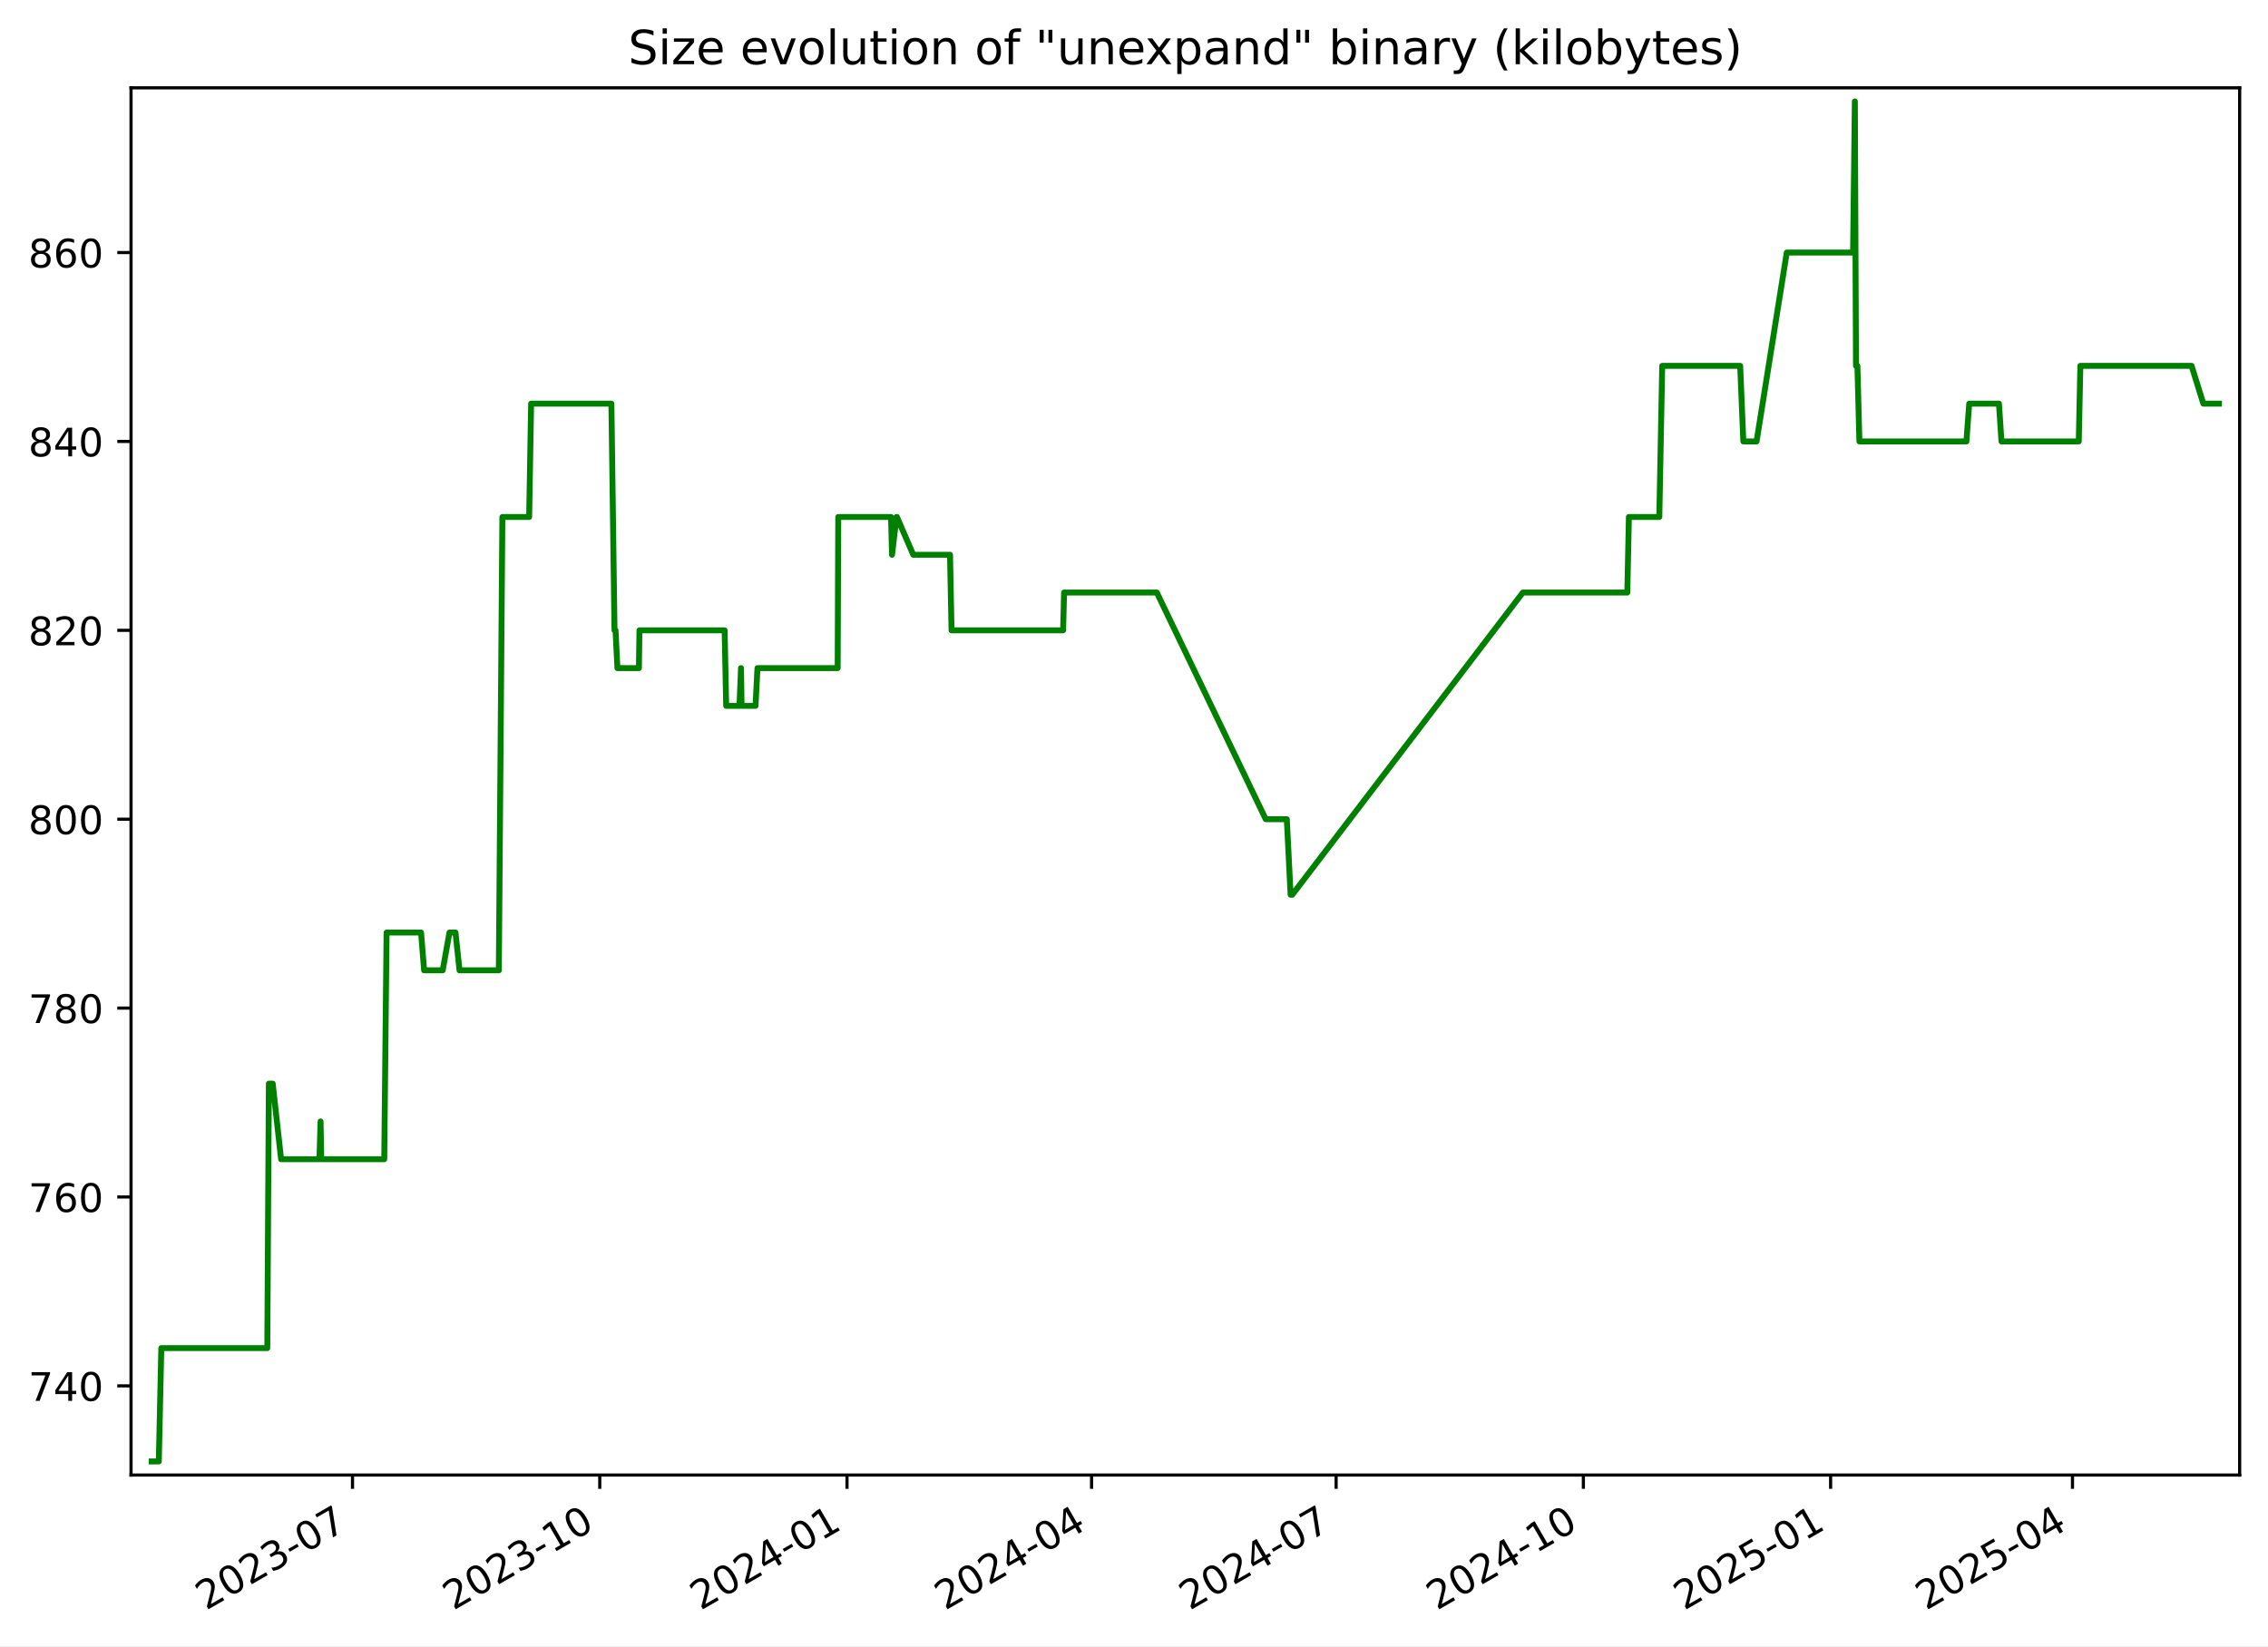
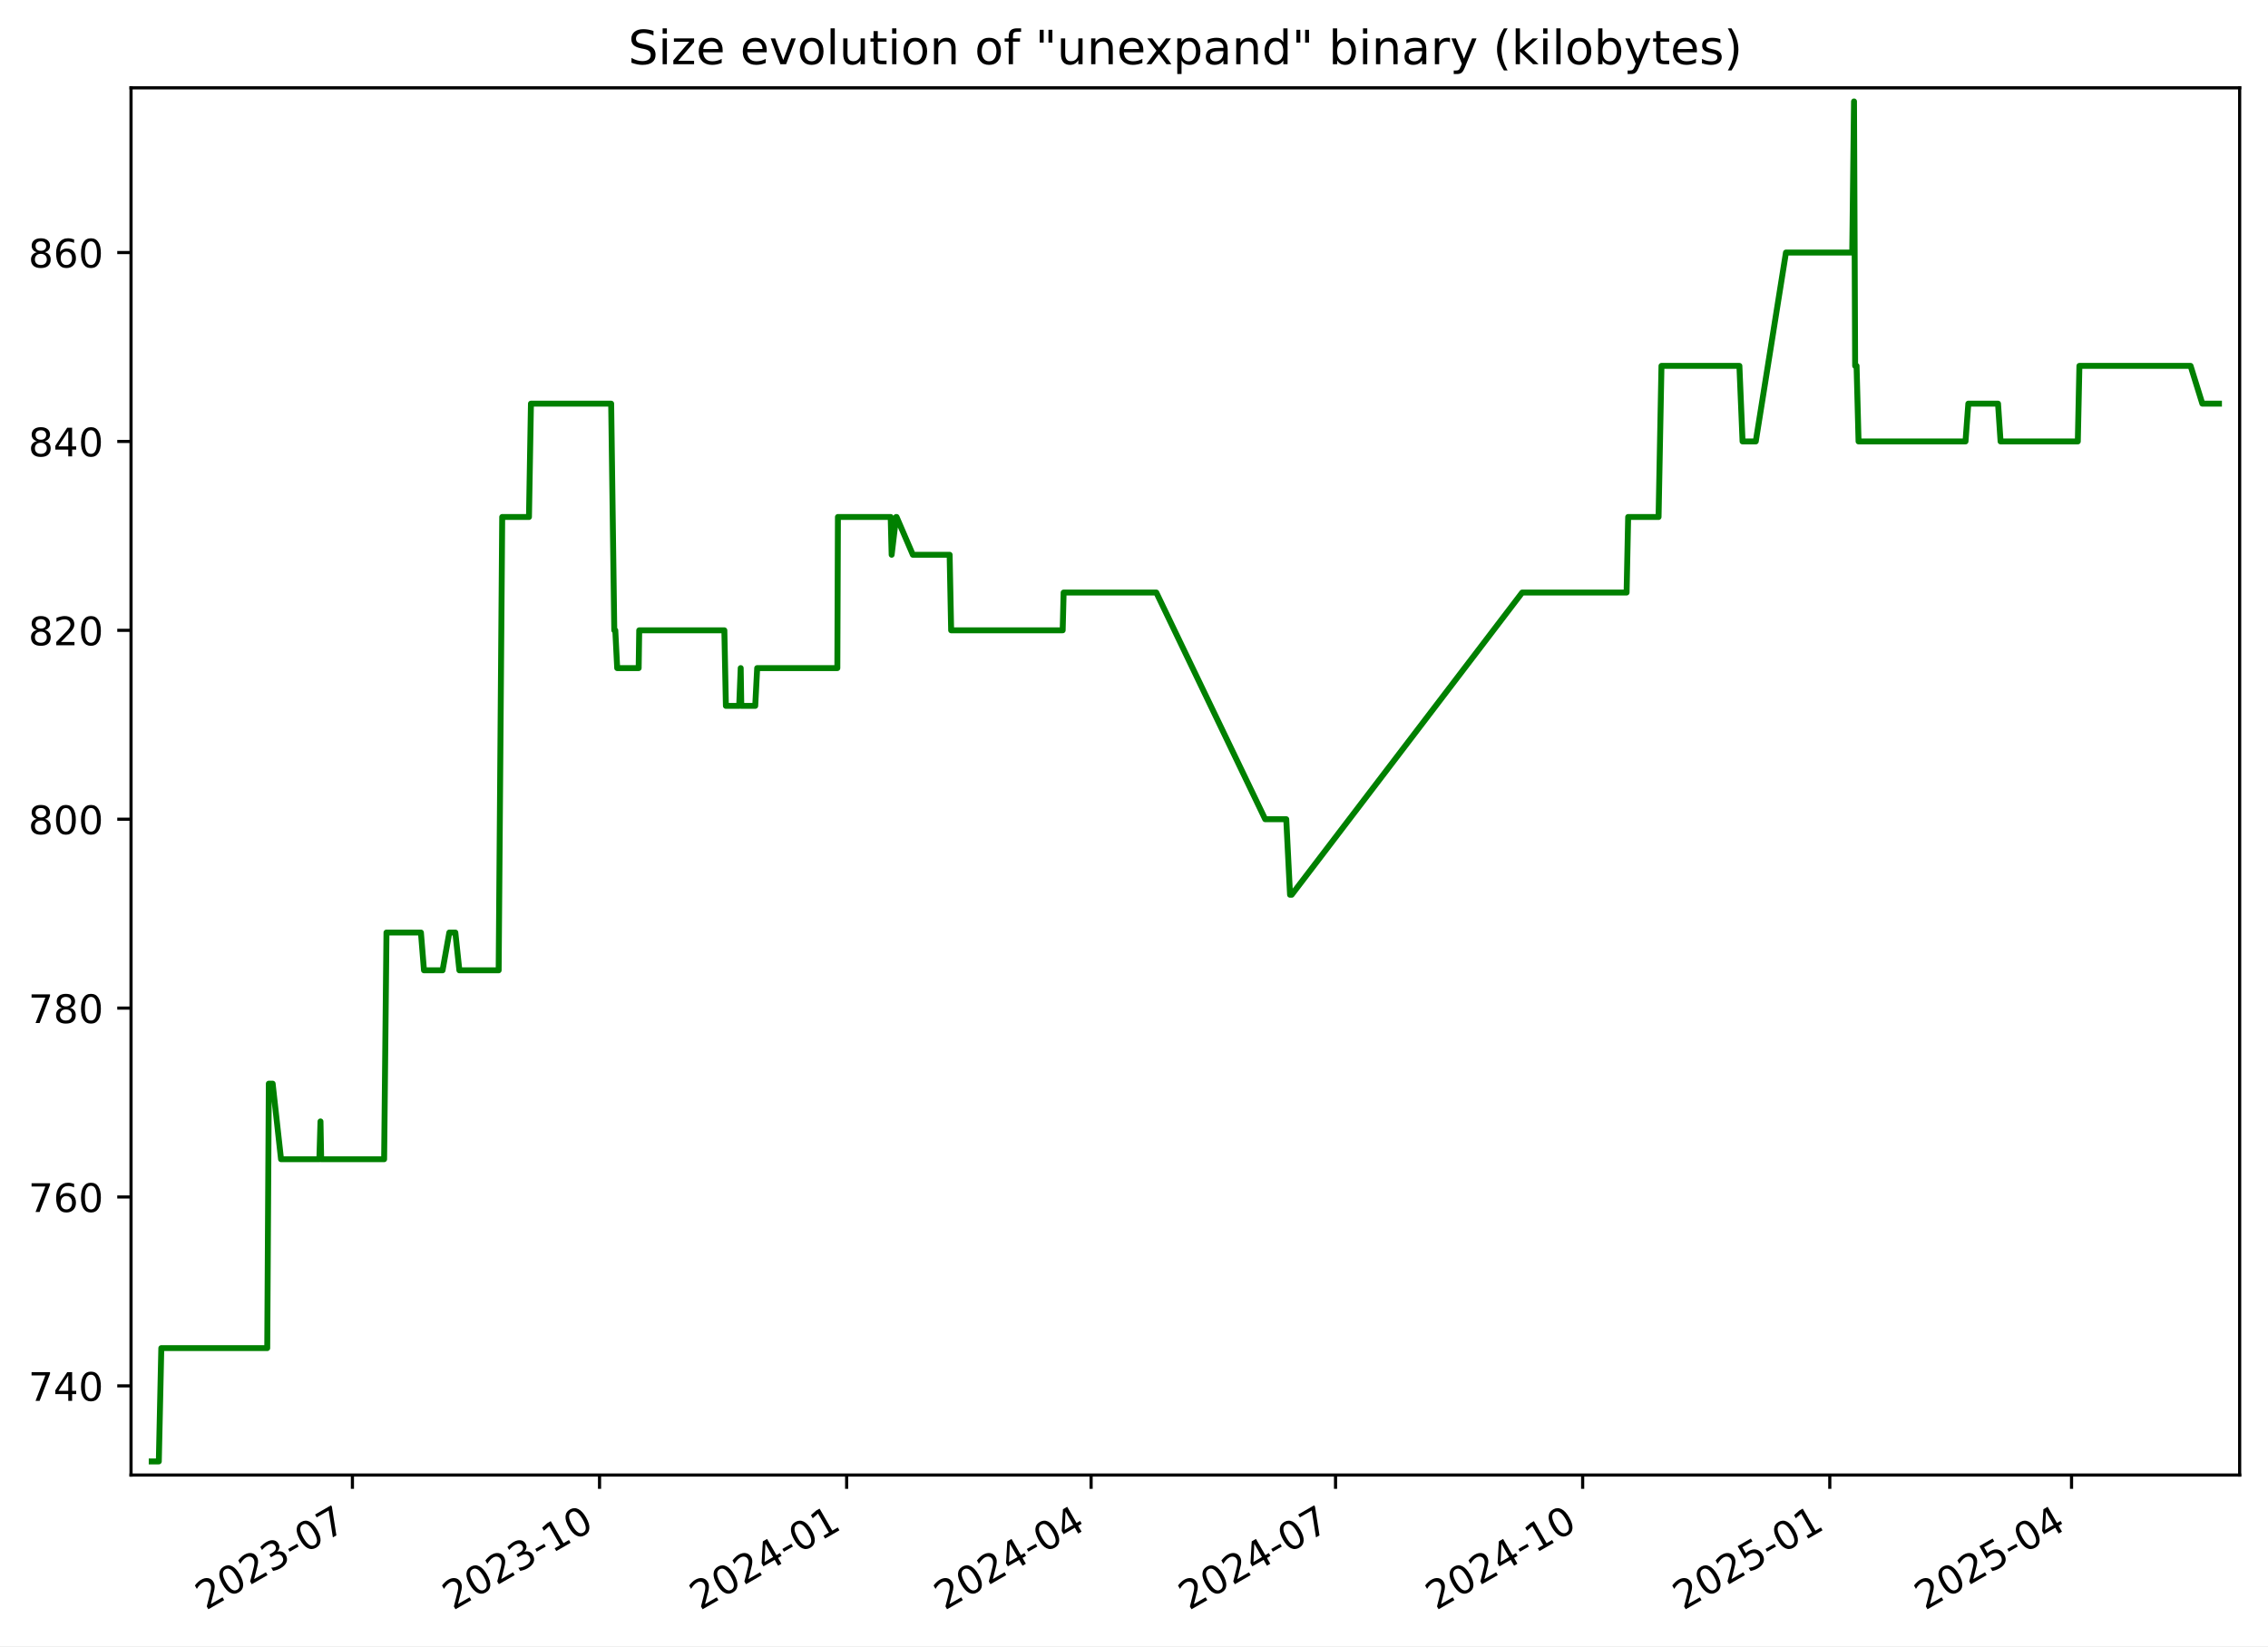
<svg xmlns="http://www.w3.org/2000/svg" xmlns:xlink="http://www.w3.org/1999/xlink" width="576.168pt" height="418.303pt" viewBox="0 0 576.168 418.303" version="1.1">
  <defs>
    <style type="text/css">*{stroke-linejoin: round; stroke-linecap: butt}</style>
  </defs>
  <g id="figure_1">
    <g id="patch_1">
      <path d="M -0 418.303  L 576.168 418.303  L 576.168 0  L -0 0  z " style="fill: #ffffff" />
    </g>
    <g id="axes_1">
      <g id="patch_2">
        <path d="M 33.288 374.83  L 568.967 374.83  L 568.967 22.318  L 33.288 22.318  z " style="fill: #ffffff" />
      </g>
      <g id="matplotlib.axis_1">
        <g id="xtick_1">
          <g id="line2d_1">
            <defs>
-               <path id="m4c35f43fac" d="M 0 0  L 0 3.5  " style="stroke: #000000; stroke-width: 0.8" />
+               <path id="ma93b3eae3c" d="M 0 0  L 0 3.5  " style="stroke: #000000; stroke-width: 0.8" />
            </defs>
            <g>
-               <use xlink:href="#m4c35f43fac" x="89.553" y="374.83" style="stroke: #000000; stroke-width: 0.8" />
+               <use xlink:href="#ma93b3eae3c" x="89.528" y="374.83" style="stroke: #000000; stroke-width: 0.8" />
            </g>
          </g>
          <g id="text_1">
-             <g transform="translate(52.32827 409.302) rotate(-30) scale(0.1 -0.1)">
+             <g transform="translate(52.30307 409.302) rotate(-30) scale(0.1 -0.1)">
              <defs>
                <path id="DejaVuSans-32" d="M 1228 531  L 3431 531  L 3431 0  L 469 0  L 469 531  Q 828 903 1448 1529  Q 2069 2156 2228 2338  Q 2531 2678 2651 2914  Q 2772 3150 2772 3378  Q 2772 3750 2511 3984  Q 2250 4219 1831 4219  Q 1534 4219 1204 4116  Q 875 4013 500 3803  L 500 4441  Q 881 4594 1212 4672  Q 1544 4750 1819 4750  Q 2544 4750 2975 4387  Q 3406 4025 3406 3419  Q 3406 3131 3298 2873  Q 3191 2616 2906 2266  Q 2828 2175 2409 1742  Q 1991 1309 1228 531  z " transform="scale(0.015625)" />
                <path id="DejaVuSans-30" d="M 2034 4250  Q 1547 4250 1301 3770  Q 1056 3291 1056 2328  Q 1056 1369 1301 889  Q 1547 409 2034 409  Q 2525 409 2770 889  Q 3016 1369 3016 2328  Q 3016 3291 2770 3770  Q 2525 4250 2034 4250  z M 2034 4750  Q 2819 4750 3233 4129  Q 3647 3509 3647 2328  Q 3647 1150 3233 529  Q 2819 -91 2034 -91  Q 1250 -91 836 529  Q 422 1150 422 2328  Q 422 3509 836 4129  Q 1250 4750 2034 4750  z " transform="scale(0.015625)" />
                <path id="DejaVuSans-33" d="M 2597 2516  Q 3050 2419 3304 2112  Q 3559 1806 3559 1356  Q 3559 666 3084 287  Q 2609 -91 1734 -91  Q 1441 -91 1130 -33  Q 819 25 488 141  L 488 750  Q 750 597 1062 519  Q 1375 441 1716 441  Q 2309 441 2620 675  Q 2931 909 2931 1356  Q 2931 1769 2642 2001  Q 2353 2234 1838 2234  L 1294 2234  L 1294 2753  L 1863 2753  Q 2328 2753 2575 2939  Q 2822 3125 2822 3475  Q 2822 3834 2567 4026  Q 2313 4219 1838 4219  Q 1578 4219 1281 4162  Q 984 4106 628 3988  L 628 4550  Q 988 4650 1302 4700  Q 1616 4750 1894 4750  Q 2613 4750 3031 4423  Q 3450 4097 3450 3541  Q 3450 3153 3228 2886  Q 3006 2619 2597 2516  z " transform="scale(0.015625)" />
                <path id="DejaVuSans-2d" d="M 313 2009  L 1997 2009  L 1997 1497  L 313 1497  L 313 2009  z " transform="scale(0.015625)" />
                <path id="DejaVuSans-37" d="M 525 4666  L 3525 4666  L 3525 4397  L 1831 0  L 1172 0  L 2766 4134  L 525 4134  L 525 4666  z " transform="scale(0.015625)" />
              </defs>
              <use xlink:href="#DejaVuSans-32" />
              <use xlink:href="#DejaVuSans-30" x="63.623" />
              <use xlink:href="#DejaVuSans-32" x="127.246" />
              <use xlink:href="#DejaVuSans-33" x="190.869" />
              <use xlink:href="#DejaVuSans-2d" x="254.492" />
              <use xlink:href="#DejaVuSans-30" x="290.576" />
              <use xlink:href="#DejaVuSans-37" x="354.199" />
            </g>
          </g>
        </g>
        <g id="xtick_2">
          <g id="line2d_2">
            <g>
-               <use xlink:href="#m4c35f43fac" x="152.364" y="374.83" style="stroke: #000000; stroke-width: 0.8" />
+               <use xlink:href="#ma93b3eae3c" x="152.308" y="374.83" style="stroke: #000000; stroke-width: 0.8" />
            </g>
          </g>
          <g id="text_2">
-             <g transform="translate(115.1392 409.302) rotate(-30) scale(0.1 -0.1)">
+             <g transform="translate(115.083 409.302) rotate(-30) scale(0.1 -0.1)">
              <defs>
                <path id="DejaVuSans-31" d="M 794 531  L 1825 531  L 1825 4091  L 703 3866  L 703 4441  L 1819 4666  L 2450 4666  L 2450 531  L 3481 531  L 3481 0  L 794 0  L 794 531  z " transform="scale(0.015625)" />
              </defs>
              <use xlink:href="#DejaVuSans-32" />
              <use xlink:href="#DejaVuSans-30" x="63.623" />
              <use xlink:href="#DejaVuSans-32" x="127.246" />
              <use xlink:href="#DejaVuSans-33" x="190.869" />
              <use xlink:href="#DejaVuSans-2d" x="254.492" />
              <use xlink:href="#DejaVuSans-31" x="290.576" />
              <use xlink:href="#DejaVuSans-30" x="354.199" />
            </g>
          </g>
        </g>
        <g id="xtick_3">
          <g id="line2d_3">
            <g>
-               <use xlink:href="#m4c35f43fac" x="215.175" y="374.83" style="stroke: #000000; stroke-width: 0.8" />
+               <use xlink:href="#ma93b3eae3c" x="215.088" y="374.83" style="stroke: #000000; stroke-width: 0.8" />
            </g>
          </g>
          <g id="text_3">
-             <g transform="translate(177.9502 409.302) rotate(-30) scale(0.1 -0.1)">
+             <g transform="translate(177.863 409.302) rotate(-30) scale(0.1 -0.1)">
              <defs>
                <path id="DejaVuSans-34" d="M 2419 4116  L 825 1625  L 2419 1625  L 2419 4116  z M 2253 4666  L 3047 4666  L 3047 1625  L 3713 1625  L 3713 1100  L 3047 1100  L 3047 0  L 2419 0  L 2419 1100  L 313 1100  L 313 1709  L 2253 4666  z " transform="scale(0.015625)" />
              </defs>
              <use xlink:href="#DejaVuSans-32" />
              <use xlink:href="#DejaVuSans-30" x="63.623" />
              <use xlink:href="#DejaVuSans-32" x="127.246" />
              <use xlink:href="#DejaVuSans-34" x="190.869" />
              <use xlink:href="#DejaVuSans-2d" x="254.492" />
              <use xlink:href="#DejaVuSans-30" x="290.576" />
              <use xlink:href="#DejaVuSans-31" x="354.199" />
            </g>
          </g>
        </g>
        <g id="xtick_4">
          <g id="line2d_4">
            <g>
-               <use xlink:href="#m4c35f43fac" x="277.303" y="374.83" style="stroke: #000000; stroke-width: 0.8" />
+               <use xlink:href="#ma93b3eae3c" x="277.185" y="374.83" style="stroke: #000000; stroke-width: 0.8" />
            </g>
          </g>
          <g id="text_4">
-             <g transform="translate(240.0785 409.302) rotate(-30) scale(0.1 -0.1)">
+             <g transform="translate(239.9605 409.302) rotate(-30) scale(0.1 -0.1)">
              <use xlink:href="#DejaVuSans-32" />
              <use xlink:href="#DejaVuSans-30" x="63.623" />
              <use xlink:href="#DejaVuSans-32" x="127.246" />
              <use xlink:href="#DejaVuSans-34" x="190.869" />
              <use xlink:href="#DejaVuSans-2d" x="254.492" />
              <use xlink:href="#DejaVuSans-30" x="290.576" />
              <use xlink:href="#DejaVuSans-34" x="354.199" />
            </g>
          </g>
        </g>
        <g id="xtick_5">
          <g id="line2d_5">
            <g>
-               <use xlink:href="#m4c35f43fac" x="339.432" y="374.83" style="stroke: #000000; stroke-width: 0.8" />
+               <use xlink:href="#ma93b3eae3c" x="339.283" y="374.83" style="stroke: #000000; stroke-width: 0.8" />
            </g>
          </g>
          <g id="text_5">
-             <g transform="translate(302.2067 409.302) rotate(-30) scale(0.1 -0.1)">
+             <g transform="translate(302.0581 409.302) rotate(-30) scale(0.1 -0.1)">
              <use xlink:href="#DejaVuSans-32" />
              <use xlink:href="#DejaVuSans-30" x="63.623" />
              <use xlink:href="#DejaVuSans-32" x="127.246" />
              <use xlink:href="#DejaVuSans-34" x="190.869" />
              <use xlink:href="#DejaVuSans-2d" x="254.492" />
              <use xlink:href="#DejaVuSans-30" x="290.576" />
              <use xlink:href="#DejaVuSans-37" x="354.199" />
            </g>
          </g>
        </g>
        <g id="xtick_6">
          <g id="line2d_6">
            <g>
-               <use xlink:href="#m4c35f43fac" x="402.243" y="374.83" style="stroke: #000000; stroke-width: 0.8" />
+               <use xlink:href="#ma93b3eae3c" x="402.063" y="374.83" style="stroke: #000000; stroke-width: 0.8" />
            </g>
          </g>
          <g id="text_6">
-             <g transform="translate(365.0177 409.302) rotate(-30) scale(0.1 -0.1)">
+             <g transform="translate(364.838 409.302) rotate(-30) scale(0.1 -0.1)">
              <use xlink:href="#DejaVuSans-32" />
              <use xlink:href="#DejaVuSans-30" x="63.623" />
              <use xlink:href="#DejaVuSans-32" x="127.246" />
              <use xlink:href="#DejaVuSans-34" x="190.869" />
              <use xlink:href="#DejaVuSans-2d" x="254.492" />
              <use xlink:href="#DejaVuSans-31" x="290.576" />
              <use xlink:href="#DejaVuSans-30" x="354.199" />
            </g>
          </g>
        </g>
        <g id="xtick_7">
          <g id="line2d_7">
            <g>
-               <use xlink:href="#m4c35f43fac" x="465.053" y="374.83" style="stroke: #000000; stroke-width: 0.8" />
+               <use xlink:href="#ma93b3eae3c" x="464.843" y="374.83" style="stroke: #000000; stroke-width: 0.8" />
            </g>
          </g>
          <g id="text_7">
-             <g transform="translate(427.8287 409.302) rotate(-30) scale(0.1 -0.1)">
+             <g transform="translate(427.6179 409.302) rotate(-30) scale(0.1 -0.1)">
              <defs>
                <path id="DejaVuSans-35" d="M 691 4666  L 3169 4666  L 3169 4134  L 1269 4134  L 1269 2991  Q 1406 3038 1543 3061  Q 1681 3084 1819 3084  Q 2600 3084 3056 2656  Q 3513 2228 3513 1497  Q 3513 744 3044 326  Q 2575 -91 1722 -91  Q 1428 -91 1123 -41  Q 819 9 494 109  L 494 744  Q 775 591 1075 516  Q 1375 441 1709 441  Q 2250 441 2565 725  Q 2881 1009 2881 1497  Q 2881 1984 2565 2268  Q 2250 2553 1709 2553  Q 1456 2553 1204 2497  Q 953 2441 691 2322  L 691 4666  z " transform="scale(0.015625)" />
              </defs>
              <use xlink:href="#DejaVuSans-32" />
              <use xlink:href="#DejaVuSans-30" x="63.623" />
              <use xlink:href="#DejaVuSans-32" x="127.246" />
              <use xlink:href="#DejaVuSans-35" x="190.869" />
              <use xlink:href="#DejaVuSans-2d" x="254.492" />
              <use xlink:href="#DejaVuSans-30" x="290.576" />
              <use xlink:href="#DejaVuSans-31" x="354.199" />
            </g>
          </g>
        </g>
        <g id="xtick_8">
          <g id="line2d_8">
            <g>
-               <use xlink:href="#m4c35f43fac" x="526.499" y="374.83" style="stroke: #000000; stroke-width: 0.8" />
+               <use xlink:href="#ma93b3eae3c" x="526.258" y="374.83" style="stroke: #000000; stroke-width: 0.8" />
            </g>
          </g>
          <g id="text_8">
-             <g transform="translate(489.2742 409.302) rotate(-30) scale(0.1 -0.1)">
+             <g transform="translate(489.0331 409.302) rotate(-30) scale(0.1 -0.1)">
              <use xlink:href="#DejaVuSans-32" />
              <use xlink:href="#DejaVuSans-30" x="63.623" />
              <use xlink:href="#DejaVuSans-32" x="127.246" />
              <use xlink:href="#DejaVuSans-35" x="190.869" />
              <use xlink:href="#DejaVuSans-2d" x="254.492" />
              <use xlink:href="#DejaVuSans-30" x="290.576" />
              <use xlink:href="#DejaVuSans-34" x="354.199" />
            </g>
          </g>
        </g>
      </g>
      <g id="matplotlib.axis_2">
        <g id="ytick_1">
          <g id="line2d_9">
            <defs>
-               <path id="m914326a8ea" d="M 0 0  L -3.5 0  " style="stroke: #000000; stroke-width: 0.8" />
+               <path id="m6db8449045" d="M 0 0  L -3.5 0  " style="stroke: #000000; stroke-width: 0.8" />
            </defs>
            <g>
-               <use xlink:href="#m914326a8ea" x="33.288" y="352.174" style="stroke: #000000; stroke-width: 0.8" />
+               <use xlink:href="#m6db8449045" x="33.288" y="352.174" style="stroke: #000000; stroke-width: 0.8" />
            </g>
          </g>
          <g id="text_9">
            <g transform="translate(7.2 355.9733) scale(0.1 -0.1)">
              <use xlink:href="#DejaVuSans-37" />
              <use xlink:href="#DejaVuSans-34" x="63.623" />
              <use xlink:href="#DejaVuSans-30" x="127.246" />
            </g>
          </g>
        </g>
        <g id="ytick_2">
          <g id="line2d_10">
            <g>
-               <use xlink:href="#m914326a8ea" x="33.288" y="304.174" style="stroke: #000000; stroke-width: 0.8" />
+               <use xlink:href="#m6db8449045" x="33.288" y="304.174" style="stroke: #000000; stroke-width: 0.8" />
            </g>
          </g>
          <g id="text_10">
            <g transform="translate(7.2 307.9733) scale(0.1 -0.1)">
              <defs>
                <path id="DejaVuSans-36" d="M 2113 2584  Q 1688 2584 1439 2293  Q 1191 2003 1191 1497  Q 1191 994 1439 701  Q 1688 409 2113 409  Q 2538 409 2786 701  Q 3034 994 3034 1497  Q 3034 2003 2786 2293  Q 2538 2584 2113 2584  z M 3366 4563  L 3366 3988  Q 3128 4100 2886 4159  Q 2644 4219 2406 4219  Q 1781 4219 1451 3797  Q 1122 3375 1075 2522  Q 1259 2794 1537 2939  Q 1816 3084 2150 3084  Q 2853 3084 3261 2657  Q 3669 2231 3669 1497  Q 3669 778 3244 343  Q 2819 -91 2113 -91  Q 1303 -91 875 529  Q 447 1150 447 2328  Q 447 3434 972 4092  Q 1497 4750 2381 4750  Q 2619 4750 2861 4703  Q 3103 4656 3366 4563  z " transform="scale(0.015625)" />
              </defs>
              <use xlink:href="#DejaVuSans-37" />
              <use xlink:href="#DejaVuSans-36" x="63.623" />
              <use xlink:href="#DejaVuSans-30" x="127.246" />
            </g>
          </g>
        </g>
        <g id="ytick_3">
          <g id="line2d_11">
            <g>
-               <use xlink:href="#m914326a8ea" x="33.288" y="256.174" style="stroke: #000000; stroke-width: 0.8" />
+               <use xlink:href="#m6db8449045" x="33.288" y="256.174" style="stroke: #000000; stroke-width: 0.8" />
            </g>
          </g>
          <g id="text_11">
            <g transform="translate(7.2 259.9733) scale(0.1 -0.1)">
              <defs>
                <path id="DejaVuSans-38" d="M 2034 2216  Q 1584 2216 1326 1975  Q 1069 1734 1069 1313  Q 1069 891 1326 650  Q 1584 409 2034 409  Q 2484 409 2743 651  Q 3003 894 3003 1313  Q 3003 1734 2745 1975  Q 2488 2216 2034 2216  z M 1403 2484  Q 997 2584 770 2862  Q 544 3141 544 3541  Q 544 4100 942 4425  Q 1341 4750 2034 4750  Q 2731 4750 3128 4425  Q 3525 4100 3525 3541  Q 3525 3141 3298 2862  Q 3072 2584 2669 2484  Q 3125 2378 3379 2068  Q 3634 1759 3634 1313  Q 3634 634 3220 271  Q 2806 -91 2034 -91  Q 1263 -91 848 271  Q 434 634 434 1313  Q 434 1759 690 2068  Q 947 2378 1403 2484  z M 1172 3481  Q 1172 3119 1398 2916  Q 1625 2713 2034 2713  Q 2441 2713 2670 2916  Q 2900 3119 2900 3481  Q 2900 3844 2670 4047  Q 2441 4250 2034 4250  Q 1625 4250 1398 4047  Q 1172 3844 1172 3481  z " transform="scale(0.015625)" />
              </defs>
              <use xlink:href="#DejaVuSans-37" />
              <use xlink:href="#DejaVuSans-38" x="63.623" />
              <use xlink:href="#DejaVuSans-30" x="127.246" />
            </g>
          </g>
        </g>
        <g id="ytick_4">
          <g id="line2d_12">
            <g>
-               <use xlink:href="#m914326a8ea" x="33.288" y="208.174" style="stroke: #000000; stroke-width: 0.8" />
+               <use xlink:href="#m6db8449045" x="33.288" y="208.174" style="stroke: #000000; stroke-width: 0.8" />
            </g>
          </g>
          <g id="text_12">
            <g transform="translate(7.2 211.9733) scale(0.1 -0.1)">
              <use xlink:href="#DejaVuSans-38" />
              <use xlink:href="#DejaVuSans-30" x="63.623" />
              <use xlink:href="#DejaVuSans-30" x="127.246" />
            </g>
          </g>
        </g>
        <g id="ytick_5">
          <g id="line2d_13">
            <g>
-               <use xlink:href="#m914326a8ea" x="33.288" y="160.174" style="stroke: #000000; stroke-width: 0.8" />
+               <use xlink:href="#m6db8449045" x="33.288" y="160.174" style="stroke: #000000; stroke-width: 0.8" />
            </g>
          </g>
          <g id="text_13">
            <g transform="translate(7.2 163.9733) scale(0.1 -0.1)">
              <use xlink:href="#DejaVuSans-38" />
              <use xlink:href="#DejaVuSans-32" x="63.623" />
              <use xlink:href="#DejaVuSans-30" x="127.246" />
            </g>
          </g>
        </g>
        <g id="ytick_6">
          <g id="line2d_14">
            <g>
-               <use xlink:href="#m914326a8ea" x="33.288" y="112.174" style="stroke: #000000; stroke-width: 0.8" />
+               <use xlink:href="#m6db8449045" x="33.288" y="112.174" style="stroke: #000000; stroke-width: 0.8" />
            </g>
          </g>
          <g id="text_14">
            <g transform="translate(7.2 115.9733) scale(0.1 -0.1)">
              <use xlink:href="#DejaVuSans-38" />
              <use xlink:href="#DejaVuSans-34" x="63.623" />
              <use xlink:href="#DejaVuSans-30" x="127.246" />
            </g>
          </g>
        </g>
        <g id="ytick_7">
          <g id="line2d_15">
            <g>
-               <use xlink:href="#m914326a8ea" x="33.288" y="64.174" style="stroke: #000000; stroke-width: 0.8" />
+               <use xlink:href="#m6db8449045" x="33.288" y="64.174" style="stroke: #000000; stroke-width: 0.8" />
            </g>
          </g>
          <g id="text_15">
            <g transform="translate(7.2 67.97334) scale(0.1 -0.1)">
              <use xlink:href="#DejaVuSans-38" />
              <use xlink:href="#DejaVuSans-36" x="63.623" />
              <use xlink:href="#DejaVuSans-30" x="127.246" />
            </g>
          </g>
        </g>
      </g>
      <g id="line2d_16">
-         <path d="M 38.539 371.374  L 40.347 371.374  L 40.979 342.574  L 67.906 342.574  L 68.305 275.374  L 69.281 275.374  L 71.409 294.574  L 81.15 294.574  L 81.44 284.974  L 81.613 294.574  L 97.616 294.574  L 98.21 236.974  L 106.968 236.974  L 107.743 246.574  L 112.468 246.574  L 114.183 236.974  L 115.715 236.974  L 116.738 246.574  L 126.726 246.574  L 127.626 131.374  L 134.429 131.374  L 134.93 102.574  L 155.321 102.574  L 156.112 160.174  L 156.372 160.174  L 156.852 169.774  L 162.31 169.774  L 162.45 160.174  L 184.09 160.174  L 184.48 179.374  L 187.86 179.374  L 188.245 169.774  L 188.395 179.374  L 191.935 179.374  L 192.432 169.774  L 212.806 169.774  L 212.953 131.374  L 226.366 131.374  L 226.611 140.974  L 227.747 131.374  L 227.863 131.374  L 232.001 140.974  L 241.348 140.974  L 241.731 160.174  L 270.08 160.174  L 270.322 150.574  L 293.881 150.574  L 321.552 208.174  L 326.907 208.174  L 327.869 227.374  L 328.285 227.374  L 386.871 150.574  L 413.409 150.574  L 413.807 131.374  L 421.535 131.374  L 422.274 92.974  L 442.081 92.974  L 442.882 112.174  L 446.244 112.174  L 453.912 64.174  L 470.758 64.174  L 471.213 25.774  L 471.5 92.974  L 471.862 92.974  L 472.366 112.174  L 499.55 112.174  L 500.268 102.574  L 507.818 102.574  L 508.46 112.174  L 528.096 112.174  L 528.498 92.974  L 556.759 92.974  L 559.743 102.574  L 563.716 102.574  L 563.716 102.574  " clip-path="url(#p522cb48842)" style="fill: none; stroke: #008000; stroke-width: 1.5; stroke-linecap: square" />
+         <path d="M 38.539 371.374  L 40.346 371.374  L 40.978 342.574  L 67.891 342.574  L 68.291 275.374  L 69.266 275.374  L 71.393 294.574  L 81.129 294.574  L 81.419 284.974  L 81.591 294.574  L 97.587 294.574  L 98.181 236.974  L 106.934 236.974  L 107.709 246.574  L 112.431 246.574  L 114.145 236.974  L 115.676 236.974  L 116.7 246.574  L 126.683 246.574  L 127.582 131.374  L 134.382 131.374  L 134.883 102.574  L 155.263 102.574  L 156.054 160.174  L 156.313 160.174  L 156.793 169.774  L 162.249 169.774  L 162.389 160.174  L 184.018 160.174  L 184.408 179.374  L 187.786 179.374  L 188.171 169.774  L 188.321 179.374  L 191.859 179.374  L 192.356 169.774  L 212.72 169.774  L 212.867 131.374  L 226.273 131.374  L 226.518 140.974  L 227.654 131.374  L 227.769 131.374  L 231.905 140.974  L 241.247 140.974  L 241.631 160.174  L 269.965 160.174  L 270.208 150.574  L 293.755 150.574  L 321.412 208.174  L 326.765 208.174  L 327.726 227.374  L 328.141 227.374  L 386.699 150.574  L 413.224 150.574  L 413.622 131.374  L 421.346 131.374  L 422.084 92.974  L 441.882 92.974  L 442.683 112.174  L 446.042 112.174  L 453.707 64.174  L 470.544 64.174  L 470.999 25.774  L 471.286 92.974  L 471.648 92.974  L 472.152 112.174  L 499.323 112.174  L 500.039 102.574  L 507.586 102.574  L 508.228 112.174  L 527.854 112.174  L 528.256 92.974  L 556.503 92.974  L 559.485 102.574  L 563.716 102.574  L 563.716 102.574  " clip-path="url(#pe4f5c5aef1)" style="fill: none; stroke: #008000; stroke-width: 1.5; stroke-linecap: square" />
      </g>
      <g id="patch_3">
        <path d="M 33.288 374.83  L 33.288 22.318  " style="fill: none; stroke: #000000; stroke-width: 0.8; stroke-linejoin: miter; stroke-linecap: square" />
      </g>
      <g id="patch_4">
        <path d="M 568.967 374.83  L 568.967 22.318  " style="fill: none; stroke: #000000; stroke-width: 0.8; stroke-linejoin: miter; stroke-linecap: square" />
      </g>
      <g id="patch_5">
        <path d="M 33.288 374.83  L 568.967 374.83  " style="fill: none; stroke: #000000; stroke-width: 0.8; stroke-linejoin: miter; stroke-linecap: square" />
      </g>
      <g id="patch_6">
        <path d="M 33.288 22.318  L 568.967 22.318  " style="fill: none; stroke: #000000; stroke-width: 0.8; stroke-linejoin: miter; stroke-linecap: square" />
      </g>
      <g id="text_16">
        <g transform="translate(159.5913 16.31812) scale(0.12 -0.12)">
          <defs>
            <path id="DejaVuSans-53" d="M 3425 4513  L 3425 3897  Q 3066 4069 2747 4153  Q 2428 4238 2131 4238  Q 1616 4238 1336 4038  Q 1056 3838 1056 3469  Q 1056 3159 1242 3001  Q 1428 2844 1947 2747  L 2328 2669  Q 3034 2534 3370 2195  Q 3706 1856 3706 1288  Q 3706 609 3251 259  Q 2797 -91 1919 -91  Q 1588 -91 1214 -16  Q 841 59 441 206  L 441 856  Q 825 641 1194 531  Q 1563 422 1919 422  Q 2459 422 2753 634  Q 3047 847 3047 1241  Q 3047 1584 2836 1778  Q 2625 1972 2144 2069  L 1759 2144  Q 1053 2284 737 2584  Q 422 2884 422 3419  Q 422 4038 858 4394  Q 1294 4750 2059 4750  Q 2388 4750 2728 4690  Q 3069 4631 3425 4513  z " transform="scale(0.015625)" />
            <path id="DejaVuSans-69" d="M 603 3500  L 1178 3500  L 1178 0  L 603 0  L 603 3500  z M 603 4863  L 1178 4863  L 1178 4134  L 603 4134  L 603 4863  z " transform="scale(0.015625)" />
            <path id="DejaVuSans-7a" d="M 353 3500  L 3084 3500  L 3084 2975  L 922 459  L 3084 459  L 3084 0  L 275 0  L 275 525  L 2438 3041  L 353 3041  L 353 3500  z " transform="scale(0.015625)" />
            <path id="DejaVuSans-65" d="M 3597 1894  L 3597 1613  L 953 1613  Q 991 1019 1311 708  Q 1631 397 2203 397  Q 2534 397 2845 478  Q 3156 559 3463 722  L 3463 178  Q 3153 47 2828 -22  Q 2503 -91 2169 -91  Q 1331 -91 842 396  Q 353 884 353 1716  Q 353 2575 817 3079  Q 1281 3584 2069 3584  Q 2775 3584 3186 3129  Q 3597 2675 3597 1894  z M 3022 2063  Q 3016 2534 2758 2815  Q 2500 3097 2075 3097  Q 1594 3097 1305 2825  Q 1016 2553 972 2059  L 3022 2063  z " transform="scale(0.015625)" />
            <path id="DejaVuSans-20" transform="scale(0.015625)" />
            <path id="DejaVuSans-76" d="M 191 3500  L 800 3500  L 1894 563  L 2988 3500  L 3597 3500  L 2284 0  L 1503 0  L 191 3500  z " transform="scale(0.015625)" />
            <path id="DejaVuSans-6f" d="M 1959 3097  Q 1497 3097 1228 2736  Q 959 2375 959 1747  Q 959 1119 1226 758  Q 1494 397 1959 397  Q 2419 397 2687 759  Q 2956 1122 2956 1747  Q 2956 2369 2687 2733  Q 2419 3097 1959 3097  z M 1959 3584  Q 2709 3584 3137 3096  Q 3566 2609 3566 1747  Q 3566 888 3137 398  Q 2709 -91 1959 -91  Q 1206 -91 779 398  Q 353 888 353 1747  Q 353 2609 779 3096  Q 1206 3584 1959 3584  z " transform="scale(0.015625)" />
            <path id="DejaVuSans-6c" d="M 603 4863  L 1178 4863  L 1178 0  L 603 0  L 603 4863  z " transform="scale(0.015625)" />
            <path id="DejaVuSans-75" d="M 544 1381  L 544 3500  L 1119 3500  L 1119 1403  Q 1119 906 1312 657  Q 1506 409 1894 409  Q 2359 409 2629 706  Q 2900 1003 2900 1516  L 2900 3500  L 3475 3500  L 3475 0  L 2900 0  L 2900 538  Q 2691 219 2414 64  Q 2138 -91 1772 -91  Q 1169 -91 856 284  Q 544 659 544 1381  z M 1991 3584  L 1991 3584  z " transform="scale(0.015625)" />
            <path id="DejaVuSans-74" d="M 1172 4494  L 1172 3500  L 2356 3500  L 2356 3053  L 1172 3053  L 1172 1153  Q 1172 725 1289 603  Q 1406 481 1766 481  L 2356 481  L 2356 0  L 1766 0  Q 1100 0 847 248  Q 594 497 594 1153  L 594 3053  L 172 3053  L 172 3500  L 594 3500  L 594 4494  L 1172 4494  z " transform="scale(0.015625)" />
            <path id="DejaVuSans-6e" d="M 3513 2113  L 3513 0  L 2938 0  L 2938 2094  Q 2938 2591 2744 2837  Q 2550 3084 2163 3084  Q 1697 3084 1428 2787  Q 1159 2491 1159 1978  L 1159 0  L 581 0  L 581 3500  L 1159 3500  L 1159 2956  Q 1366 3272 1645 3428  Q 1925 3584 2291 3584  Q 2894 3584 3203 3211  Q 3513 2838 3513 2113  z " transform="scale(0.015625)" />
            <path id="DejaVuSans-66" d="M 2375 4863  L 2375 4384  L 1825 4384  Q 1516 4384 1395 4259  Q 1275 4134 1275 3809  L 1275 3500  L 2222 3500  L 2222 3053  L 1275 3053  L 1275 0  L 697 0  L 697 3053  L 147 3053  L 147 3500  L 697 3500  L 697 3744  Q 697 4328 969 4595  Q 1241 4863 1831 4863  L 2375 4863  z " transform="scale(0.015625)" />
            <path id="DejaVuSans-22" d="M 1147 4666  L 1147 2931  L 616 2931  L 616 4666  L 1147 4666  z M 2328 4666  L 2328 2931  L 1797 2931  L 1797 4666  L 2328 4666  z " transform="scale(0.015625)" />
            <path id="DejaVuSans-78" d="M 3513 3500  L 2247 1797  L 3578 0  L 2900 0  L 1881 1375  L 863 0  L 184 0  L 1544 1831  L 300 3500  L 978 3500  L 1906 2253  L 2834 3500  L 3513 3500  z " transform="scale(0.015625)" />
            <path id="DejaVuSans-70" d="M 1159 525  L 1159 -1331  L 581 -1331  L 581 3500  L 1159 3500  L 1159 2969  Q 1341 3281 1617 3432  Q 1894 3584 2278 3584  Q 2916 3584 3314 3078  Q 3713 2572 3713 1747  Q 3713 922 3314 415  Q 2916 -91 2278 -91  Q 1894 -91 1617 61  Q 1341 213 1159 525  z M 3116 1747  Q 3116 2381 2855 2742  Q 2594 3103 2138 3103  Q 1681 3103 1420 2742  Q 1159 2381 1159 1747  Q 1159 1113 1420 752  Q 1681 391 2138 391  Q 2594 391 2855 752  Q 3116 1113 3116 1747  z " transform="scale(0.015625)" />
            <path id="DejaVuSans-61" d="M 2194 1759  Q 1497 1759 1228 1600  Q 959 1441 959 1056  Q 959 750 1161 570  Q 1363 391 1709 391  Q 2188 391 2477 730  Q 2766 1069 2766 1631  L 2766 1759  L 2194 1759  z M 3341 1997  L 3341 0  L 2766 0  L 2766 531  Q 2569 213 2275 61  Q 1981 -91 1556 -91  Q 1019 -91 701 211  Q 384 513 384 1019  Q 384 1609 779 1909  Q 1175 2209 1959 2209  L 2766 2209  L 2766 2266  Q 2766 2663 2505 2880  Q 2244 3097 1772 3097  Q 1472 3097 1187 3025  Q 903 2953 641 2809  L 641 3341  Q 956 3463 1253 3523  Q 1550 3584 1831 3584  Q 2591 3584 2966 3190  Q 3341 2797 3341 1997  z " transform="scale(0.015625)" />
            <path id="DejaVuSans-64" d="M 2906 2969  L 2906 4863  L 3481 4863  L 3481 0  L 2906 0  L 2906 525  Q 2725 213 2448 61  Q 2172 -91 1784 -91  Q 1150 -91 751 415  Q 353 922 353 1747  Q 353 2572 751 3078  Q 1150 3584 1784 3584  Q 2172 3584 2448 3432  Q 2725 3281 2906 2969  z M 947 1747  Q 947 1113 1208 752  Q 1469 391 1925 391  Q 2381 391 2643 752  Q 2906 1113 2906 1747  Q 2906 2381 2643 2742  Q 2381 3103 1925 3103  Q 1469 3103 1208 2742  Q 947 2381 947 1747  z " transform="scale(0.015625)" />
            <path id="DejaVuSans-62" d="M 3116 1747  Q 3116 2381 2855 2742  Q 2594 3103 2138 3103  Q 1681 3103 1420 2742  Q 1159 2381 1159 1747  Q 1159 1113 1420 752  Q 1681 391 2138 391  Q 2594 391 2855 752  Q 3116 1113 3116 1747  z M 1159 2969  Q 1341 3281 1617 3432  Q 1894 3584 2278 3584  Q 2916 3584 3314 3078  Q 3713 2572 3713 1747  Q 3713 922 3314 415  Q 2916 -91 2278 -91  Q 1894 -91 1617 61  Q 1341 213 1159 525  L 1159 0  L 581 0  L 581 4863  L 1159 4863  L 1159 2969  z " transform="scale(0.015625)" />
            <path id="DejaVuSans-72" d="M 2631 2963  Q 2534 3019 2420 3045  Q 2306 3072 2169 3072  Q 1681 3072 1420 2755  Q 1159 2438 1159 1844  L 1159 0  L 581 0  L 581 3500  L 1159 3500  L 1159 2956  Q 1341 3275 1631 3429  Q 1922 3584 2338 3584  Q 2397 3584 2469 3576  Q 2541 3569 2628 3553  L 2631 2963  z " transform="scale(0.015625)" />
            <path id="DejaVuSans-79" d="M 2059 -325  Q 1816 -950 1584 -1140  Q 1353 -1331 966 -1331  L 506 -1331  L 506 -850  L 844 -850  Q 1081 -850 1212 -737  Q 1344 -625 1503 -206  L 1606 56  L 191 3500  L 800 3500  L 1894 763  L 2988 3500  L 3597 3500  L 2059 -325  z " transform="scale(0.015625)" />
            <path id="DejaVuSans-28" d="M 1984 4856  Q 1566 4138 1362 3434  Q 1159 2731 1159 2009  Q 1159 1288 1364 580  Q 1569 -128 1984 -844  L 1484 -844  Q 1016 -109 783 600  Q 550 1309 550 2009  Q 550 2706 781 3412  Q 1013 4119 1484 4856  L 1984 4856  z " transform="scale(0.015625)" />
            <path id="DejaVuSans-6b" d="M 581 4863  L 1159 4863  L 1159 1991  L 2875 3500  L 3609 3500  L 1753 1863  L 3688 0  L 2938 0  L 1159 1709  L 1159 0  L 581 0  L 581 4863  z " transform="scale(0.015625)" />
            <path id="DejaVuSans-73" d="M 2834 3397  L 2834 2853  Q 2591 2978 2328 3040  Q 2066 3103 1784 3103  Q 1356 3103 1142 2972  Q 928 2841 928 2578  Q 928 2378 1081 2264  Q 1234 2150 1697 2047  L 1894 2003  Q 2506 1872 2764 1633  Q 3022 1394 3022 966  Q 3022 478 2636 193  Q 2250 -91 1575 -91  Q 1294 -91 989 -36  Q 684 19 347 128  L 347 722  Q 666 556 975 473  Q 1284 391 1588 391  Q 1994 391 2212 530  Q 2431 669 2431 922  Q 2431 1156 2273 1281  Q 2116 1406 1581 1522  L 1381 1569  Q 847 1681 609 1914  Q 372 2147 372 2553  Q 372 3047 722 3315  Q 1072 3584 1716 3584  Q 2034 3584 2315 3537  Q 2597 3491 2834 3397  z " transform="scale(0.015625)" />
            <path id="DejaVuSans-29" d="M 513 4856  L 1013 4856  Q 1481 4119 1714 3412  Q 1947 2706 1947 2009  Q 1947 1309 1714 600  Q 1481 -109 1013 -844  L 513 -844  Q 928 -128 1133 580  Q 1338 1288 1338 2009  Q 1338 2731 1133 3434  Q 928 4138 513 4856  z " transform="scale(0.015625)" />
          </defs>
          <use xlink:href="#DejaVuSans-53" />
          <use xlink:href="#DejaVuSans-69" x="63.477" />
          <use xlink:href="#DejaVuSans-7a" x="91.26" />
          <use xlink:href="#DejaVuSans-65" x="143.75" />
          <use xlink:href="#DejaVuSans-20" x="205.273" />
          <use xlink:href="#DejaVuSans-65" x="237.061" />
          <use xlink:href="#DejaVuSans-76" x="298.584" />
          <use xlink:href="#DejaVuSans-6f" x="357.764" />
          <use xlink:href="#DejaVuSans-6c" x="418.945" />
          <use xlink:href="#DejaVuSans-75" x="446.729" />
          <use xlink:href="#DejaVuSans-74" x="510.107" />
          <use xlink:href="#DejaVuSans-69" x="549.316" />
          <use xlink:href="#DejaVuSans-6f" x="577.1" />
          <use xlink:href="#DejaVuSans-6e" x="638.281" />
          <use xlink:href="#DejaVuSans-20" x="701.66" />
          <use xlink:href="#DejaVuSans-6f" x="733.447" />
          <use xlink:href="#DejaVuSans-66" x="794.629" />
          <use xlink:href="#DejaVuSans-20" x="829.834" />
          <use xlink:href="#DejaVuSans-22" x="861.621" />
          <use xlink:href="#DejaVuSans-75" x="907.617" />
          <use xlink:href="#DejaVuSans-6e" x="970.996" />
          <use xlink:href="#DejaVuSans-65" x="1034.375" />
          <use xlink:href="#DejaVuSans-78" x="1094.148" />
          <use xlink:href="#DejaVuSans-70" x="1153.328" />
          <use xlink:href="#DejaVuSans-61" x="1216.805" />
          <use xlink:href="#DejaVuSans-6e" x="1278.084" />
          <use xlink:href="#DejaVuSans-64" x="1341.463" />
          <use xlink:href="#DejaVuSans-22" x="1404.939" />
          <use xlink:href="#DejaVuSans-20" x="1450.936" />
          <use xlink:href="#DejaVuSans-62" x="1482.723" />
          <use xlink:href="#DejaVuSans-69" x="1546.199" />
          <use xlink:href="#DejaVuSans-6e" x="1573.982" />
          <use xlink:href="#DejaVuSans-61" x="1637.361" />
          <use xlink:href="#DejaVuSans-72" x="1698.641" />
          <use xlink:href="#DejaVuSans-79" x="1739.754" />
          <use xlink:href="#DejaVuSans-20" x="1798.934" />
          <use xlink:href="#DejaVuSans-28" x="1830.721" />
          <use xlink:href="#DejaVuSans-6b" x="1869.734" />
          <use xlink:href="#DejaVuSans-69" x="1927.645" />
          <use xlink:href="#DejaVuSans-6c" x="1955.428" />
          <use xlink:href="#DejaVuSans-6f" x="1983.211" />
          <use xlink:href="#DejaVuSans-62" x="2044.393" />
          <use xlink:href="#DejaVuSans-79" x="2107.869" />
          <use xlink:href="#DejaVuSans-74" x="2167.049" />
          <use xlink:href="#DejaVuSans-65" x="2206.258" />
          <use xlink:href="#DejaVuSans-73" x="2267.781" />
          <use xlink:href="#DejaVuSans-29" x="2319.881" />
        </g>
      </g>
    </g>
  </g>
  <defs>
-     <clipPath id="p522cb48842">
+     <clipPath id="pe4f5c5aef1">
      <rect x="33.288" y="22.318" width="535.68" height="352.512" />
    </clipPath>
  </defs>
</svg>
